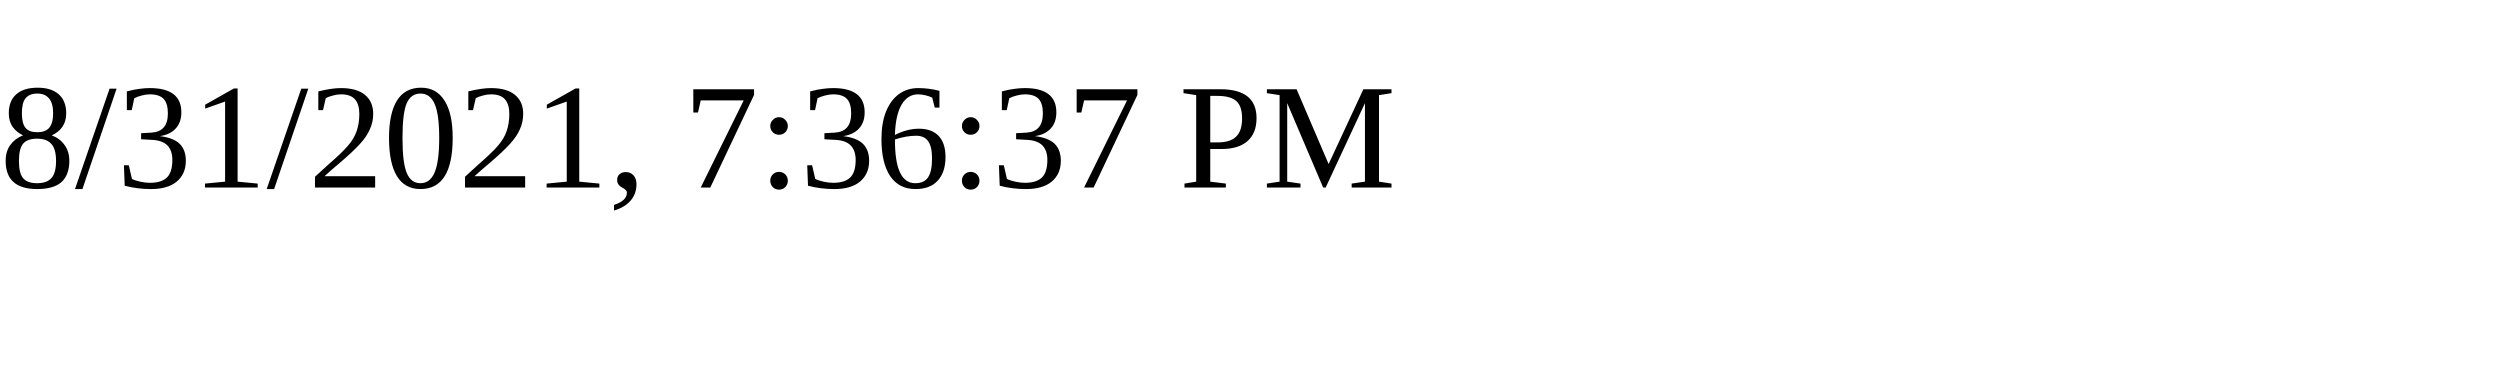
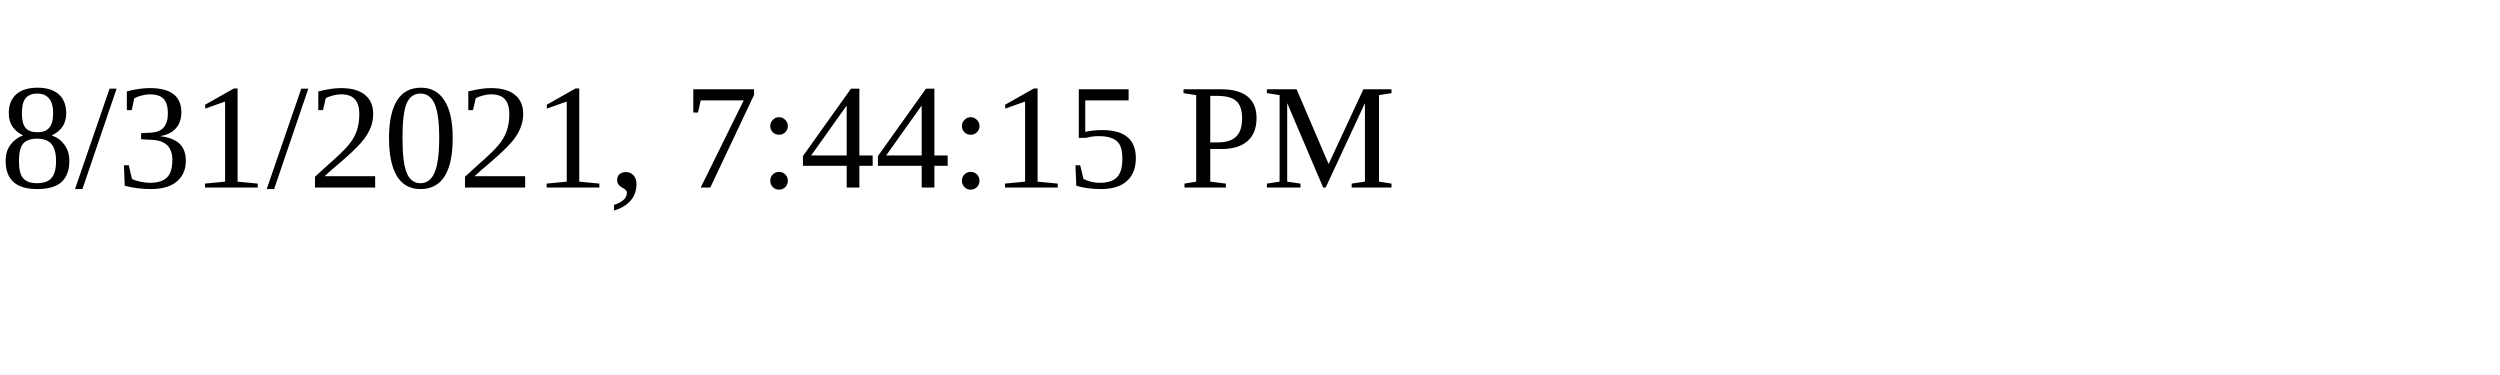
<svg xmlns="http://www.w3.org/2000/svg" height="30" width="200">
-   <text x="0" y="15">8/31/2021, 7:36:37 PM</text>
+   <text x="0" y="15">8/31/2021, 7:44:15 PM</text>
</svg>
